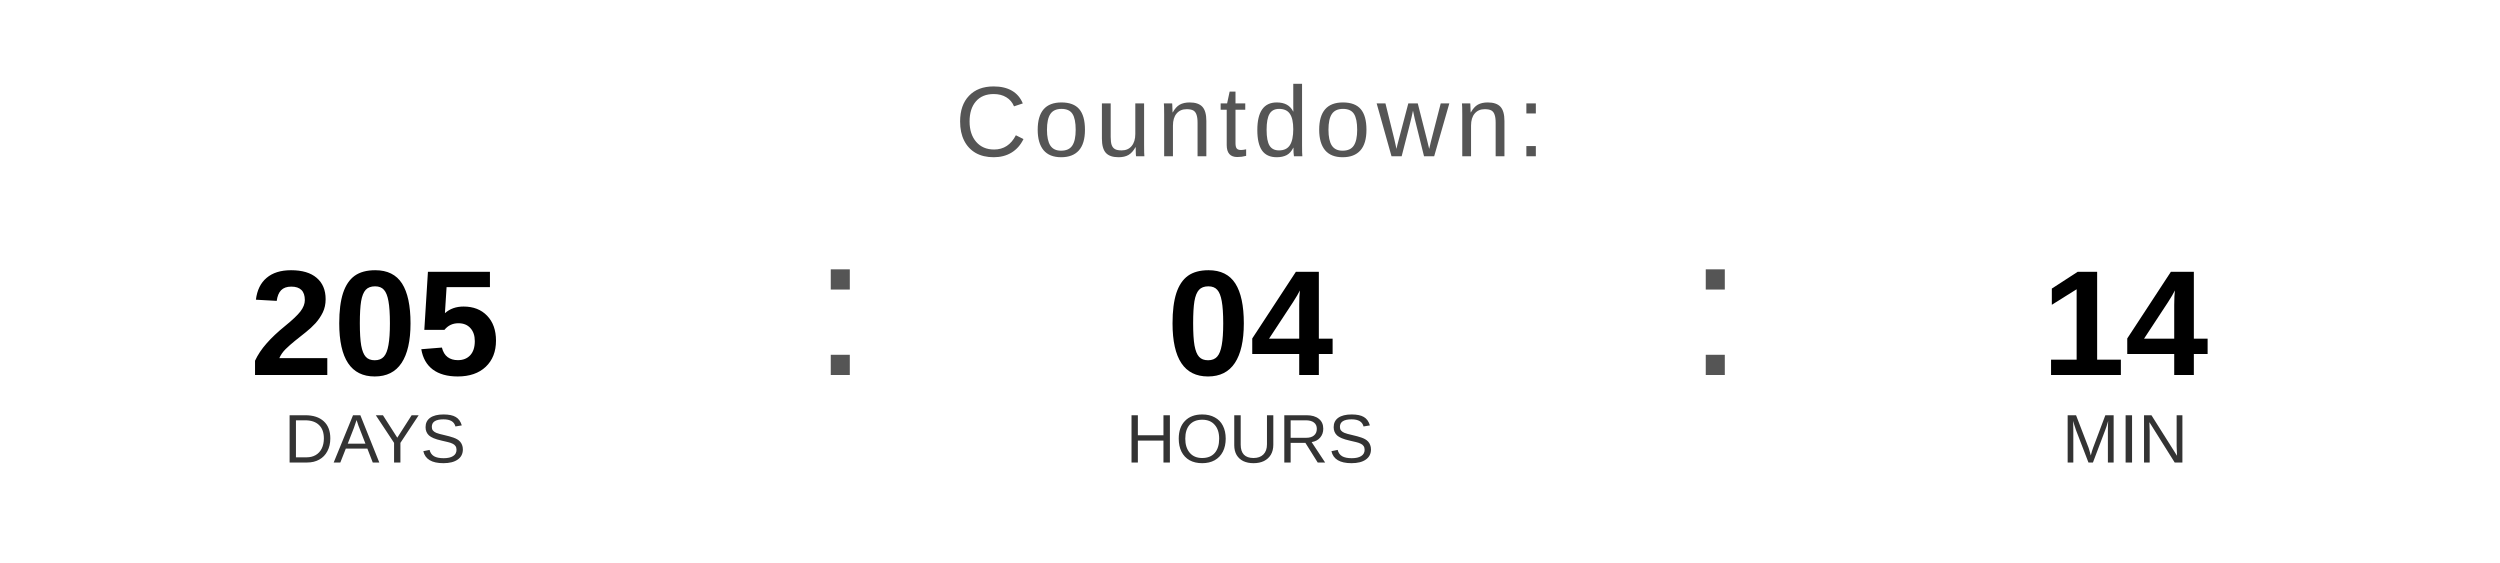
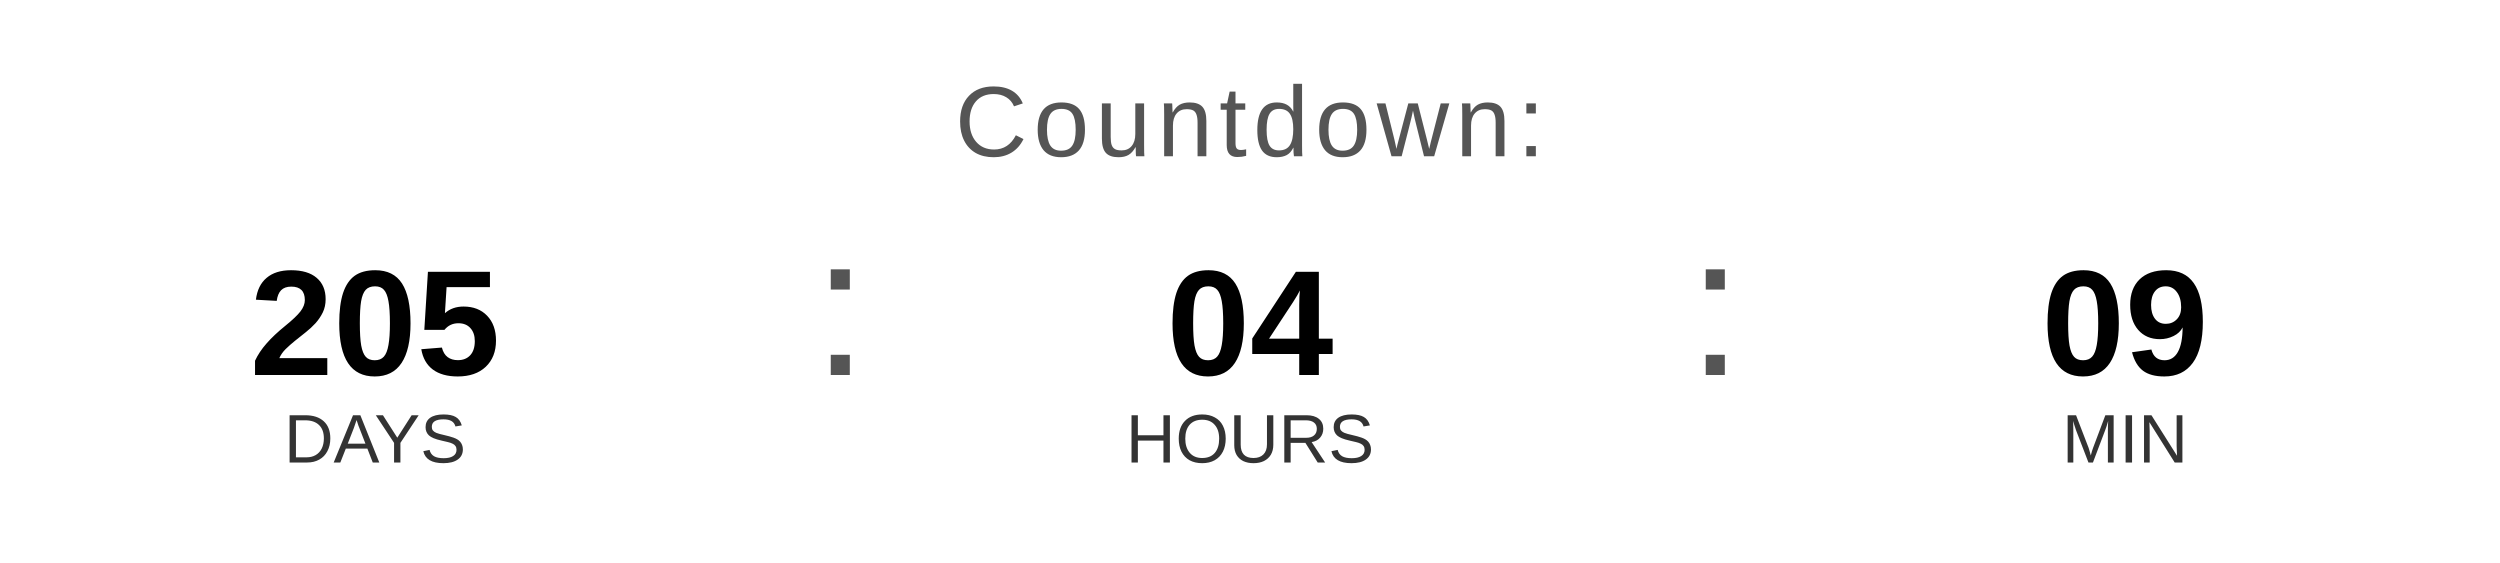
<svg xmlns="http://www.w3.org/2000/svg" width="400" height="90" viewBox="0 0 400 90">
  <text x="200" y="25" font-family="Arial, Helvetica, sans-serif" font-size="16" fill="#555555" text-anchor="middle" letter-spacing="1">
    Countdown:
  </text>
  <text x="60" y="60" font-family="Arial, Helvetica, sans-serif" font-size="24" font-weight="bold" fill="#000000" text-anchor="middle">205</text>
  <text x="60" y="74" font-family="Arial, Helvetica, sans-serif" font-size="11" fill="#333333" text-anchor="middle">DAYS</text>
  <text x="130" y="60" font-family="Arial, sans-serif" font-size="32" fill="#555555">:</text>
  <text x="200" y="60" font-family="Arial, Helvetica, sans-serif" font-size="24" font-weight="bold" fill="#000000" text-anchor="middle">04</text>
  <text x="200" y="74" font-family="Arial, Helvetica, sans-serif" font-size="11" fill="#333333" text-anchor="middle">HOURS</text>
  <text x="270" y="60" font-family="Arial, sans-serif" font-size="32" fill="#555555">:</text>
-   <text x="340" y="60" font-family="Arial, Helvetica, sans-serif" font-size="24" font-weight="bold" fill="#000000" text-anchor="middle">14</text>
+   <text x="340" y="60" font-family="Arial, Helvetica, sans-serif" font-size="24" font-weight="bold" fill="#000000" text-anchor="middle">09</text>
  <text x="340" y="74" font-family="Arial, Helvetica, sans-serif" font-size="11" fill="#333333" text-anchor="middle">MIN</text>
</svg>
